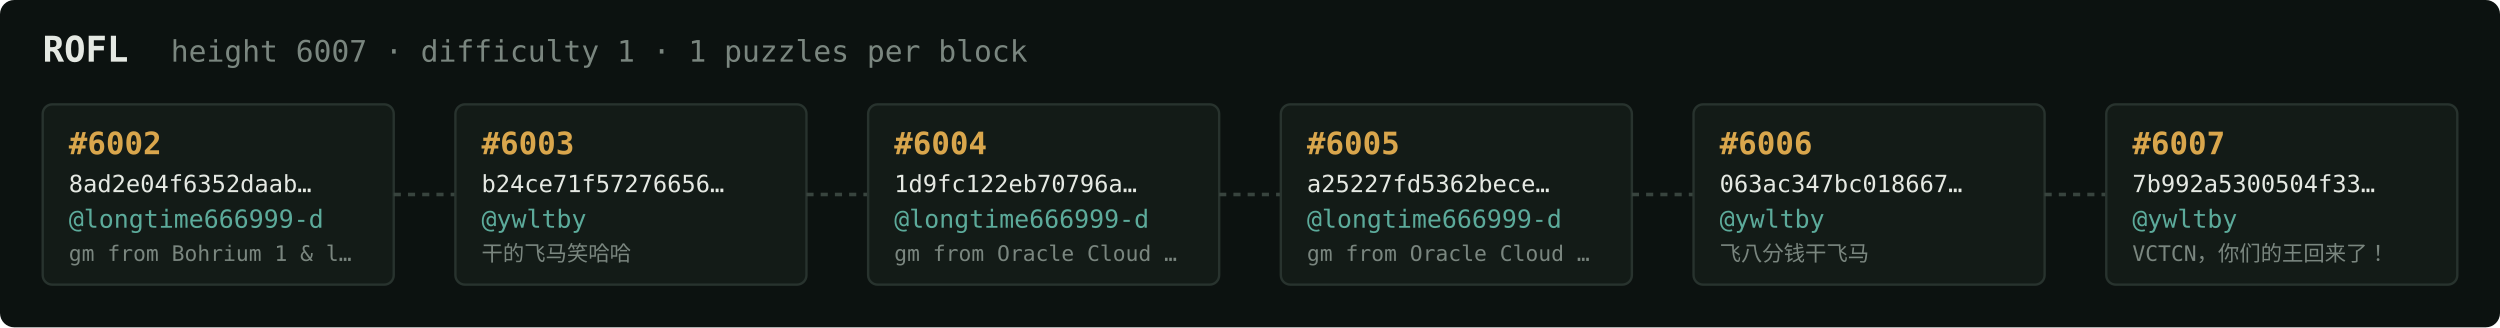
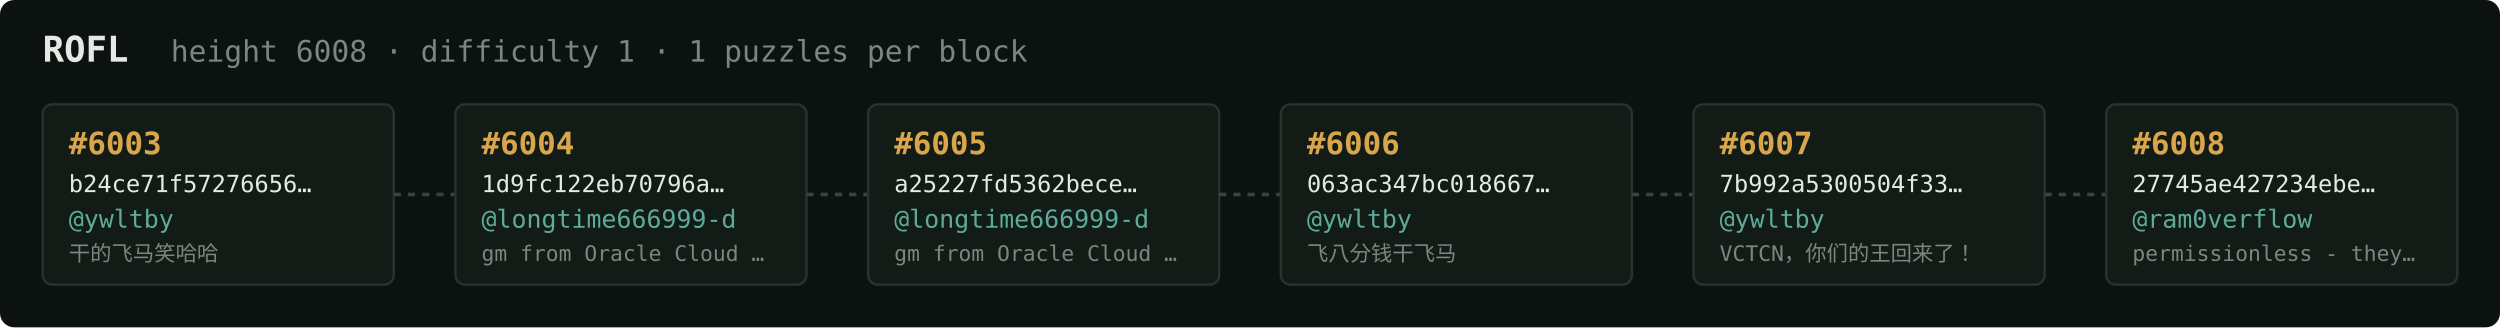
<svg xmlns="http://www.w3.org/2000/svg" width="1054" height="138" viewBox="0 0 1054 138" font-family="ui-monospace,SFMono-Regular,Menlo,monospace">
  <rect fill="#0c1210" width="1054" height="138" rx="6" />
  <text x="18" y="26" fill="#e5e9e3" font-size="15" font-weight="700">ROFL</text>
-   <text x="72" y="26" fill="#7a867f" font-size="12.5">height 6007 · difficulty 1 · 1 puzzles per block</text>
+   <text x="72" y="26" fill="#7a867f" font-size="12.5">height 6008 · difficulty 1 · 1 puzzles per block</text>
  <rect x="18" y="44" width="148" height="76" rx="4" fill="#131b17" stroke="#28332e" stroke-width="1" />
-   <text x="29" y="65" fill="#d9a64c" font-size="13" font-weight="700">#6002</text>
-   <text x="29" y="81" fill="#e5e9e3" font-size="10">8ad2e04f6352daab…</text>
-   <text x="29" y="96" fill="#5cab9b" font-size="10.5">@longtime666999-d</text>
-   <text x="29" y="110" fill="#7a867f" font-size="9">gm from Bohrium 1 &amp; l…</text>
+   <text x="29" y="65" fill="#d9a64c" font-size="13" font-weight="700">#6003</text>
+   <text x="29" y="81" fill="#e5e9e3" font-size="10">b24ce71f57276656…</text>
+   <text x="29" y="96" fill="#5cab9b" font-size="10.5">@ywltby</text>
+   <text x="29" y="110" fill="#7a867f" font-size="9">干的飞马笑哈哈</text>
  <line x1="166" y1="82.0" x2="192" y2="82.0" stroke="#38443e" stroke-width="1.5" stroke-dasharray="3 3" />
  <rect x="192" y="44" width="148" height="76" rx="4" fill="#131b17" stroke="#28332e" stroke-width="1" />
-   <text x="203" y="65" fill="#d9a64c" font-size="13" font-weight="700">#6003</text>
-   <text x="203" y="81" fill="#e5e9e3" font-size="10">b24ce71f57276656…</text>
-   <text x="203" y="96" fill="#5cab9b" font-size="10.5">@ywltby</text>
-   <text x="203" y="110" fill="#7a867f" font-size="9">干的飞马笑哈哈</text>
+   <text x="203" y="65" fill="#d9a64c" font-size="13" font-weight="700">#6004</text>
+   <text x="203" y="81" fill="#e5e9e3" font-size="10">1d9fc122eb70796a…</text>
+   <text x="203" y="96" fill="#5cab9b" font-size="10.5">@longtime666999-d</text>
+   <text x="203" y="110" fill="#7a867f" font-size="9">gm from Oracle Cloud …</text>
  <line x1="340" y1="82.0" x2="366" y2="82.0" stroke="#38443e" stroke-width="1.5" stroke-dasharray="3 3" />
  <rect x="366" y="44" width="148" height="76" rx="4" fill="#131b17" stroke="#28332e" stroke-width="1" />
-   <text x="377" y="65" fill="#d9a64c" font-size="13" font-weight="700">#6004</text>
-   <text x="377" y="81" fill="#e5e9e3" font-size="10">1d9fc122eb70796a…</text>
+   <text x="377" y="65" fill="#d9a64c" font-size="13" font-weight="700">#6005</text>
+   <text x="377" y="81" fill="#e5e9e3" font-size="10">a25227fd5362bece…</text>
  <text x="377" y="96" fill="#5cab9b" font-size="10.5">@longtime666999-d</text>
  <text x="377" y="110" fill="#7a867f" font-size="9">gm from Oracle Cloud …</text>
  <line x1="514" y1="82.0" x2="540" y2="82.0" stroke="#38443e" stroke-width="1.5" stroke-dasharray="3 3" />
  <rect x="540" y="44" width="148" height="76" rx="4" fill="#131b17" stroke="#28332e" stroke-width="1" />
-   <text x="551" y="65" fill="#d9a64c" font-size="13" font-weight="700">#6005</text>
-   <text x="551" y="81" fill="#e5e9e3" font-size="10">a25227fd5362bece…</text>
-   <text x="551" y="96" fill="#5cab9b" font-size="10.5">@longtime666999-d</text>
-   <text x="551" y="110" fill="#7a867f" font-size="9">gm from Oracle Cloud …</text>
+   <text x="551" y="65" fill="#d9a64c" font-size="13" font-weight="700">#6006</text>
+   <text x="551" y="81" fill="#e5e9e3" font-size="10">063ac347bc018667…</text>
+   <text x="551" y="96" fill="#5cab9b" font-size="10.5">@ywltby</text>
+   <text x="551" y="110" fill="#7a867f" font-size="9">飞八分钱干飞马</text>
  <line x1="688" y1="82.0" x2="714" y2="82.0" stroke="#38443e" stroke-width="1.5" stroke-dasharray="3 3" />
  <rect x="714" y="44" width="148" height="76" rx="4" fill="#131b17" stroke="#28332e" stroke-width="1" />
-   <text x="725" y="65" fill="#d9a64c" font-size="13" font-weight="700">#6006</text>
-   <text x="725" y="81" fill="#e5e9e3" font-size="10">063ac347bc018667…</text>
+   <text x="725" y="65" fill="#d9a64c" font-size="13" font-weight="700">#6007</text>
+   <text x="725" y="81" fill="#e5e9e3" font-size="10">7b992a5300504f33…</text>
  <text x="725" y="96" fill="#5cab9b" font-size="10.5">@ywltby</text>
-   <text x="725" y="110" fill="#7a867f" font-size="9">飞八分钱干飞马</text>
+   <text x="725" y="110" fill="#7a867f" font-size="9">VCTCN，你们的王回来了！</text>
  <line x1="862" y1="82.0" x2="888" y2="82.0" stroke="#38443e" stroke-width="1.5" stroke-dasharray="3 3" />
  <rect x="888" y="44" width="148" height="76" rx="4" fill="#131b17" stroke="#28332e" stroke-width="1" />
-   <text x="899" y="65" fill="#d9a64c" font-size="13" font-weight="700">#6007</text>
-   <text x="899" y="81" fill="#e5e9e3" font-size="10">7b992a5300504f33…</text>
-   <text x="899" y="96" fill="#5cab9b" font-size="10.5">@ywltby</text>
-   <text x="899" y="110" fill="#7a867f" font-size="9">VCTCN，你们的王回来了！</text>
+   <text x="899" y="65" fill="#d9a64c" font-size="13" font-weight="700">#6008</text>
+   <text x="899" y="81" fill="#e5e9e3" font-size="10">27745ae427234ebe…</text>
+   <text x="899" y="96" fill="#5cab9b" font-size="10.5">@ram0verflow</text>
+   <text x="899" y="110" fill="#7a867f" font-size="9">permissionless - they…</text>
</svg>
